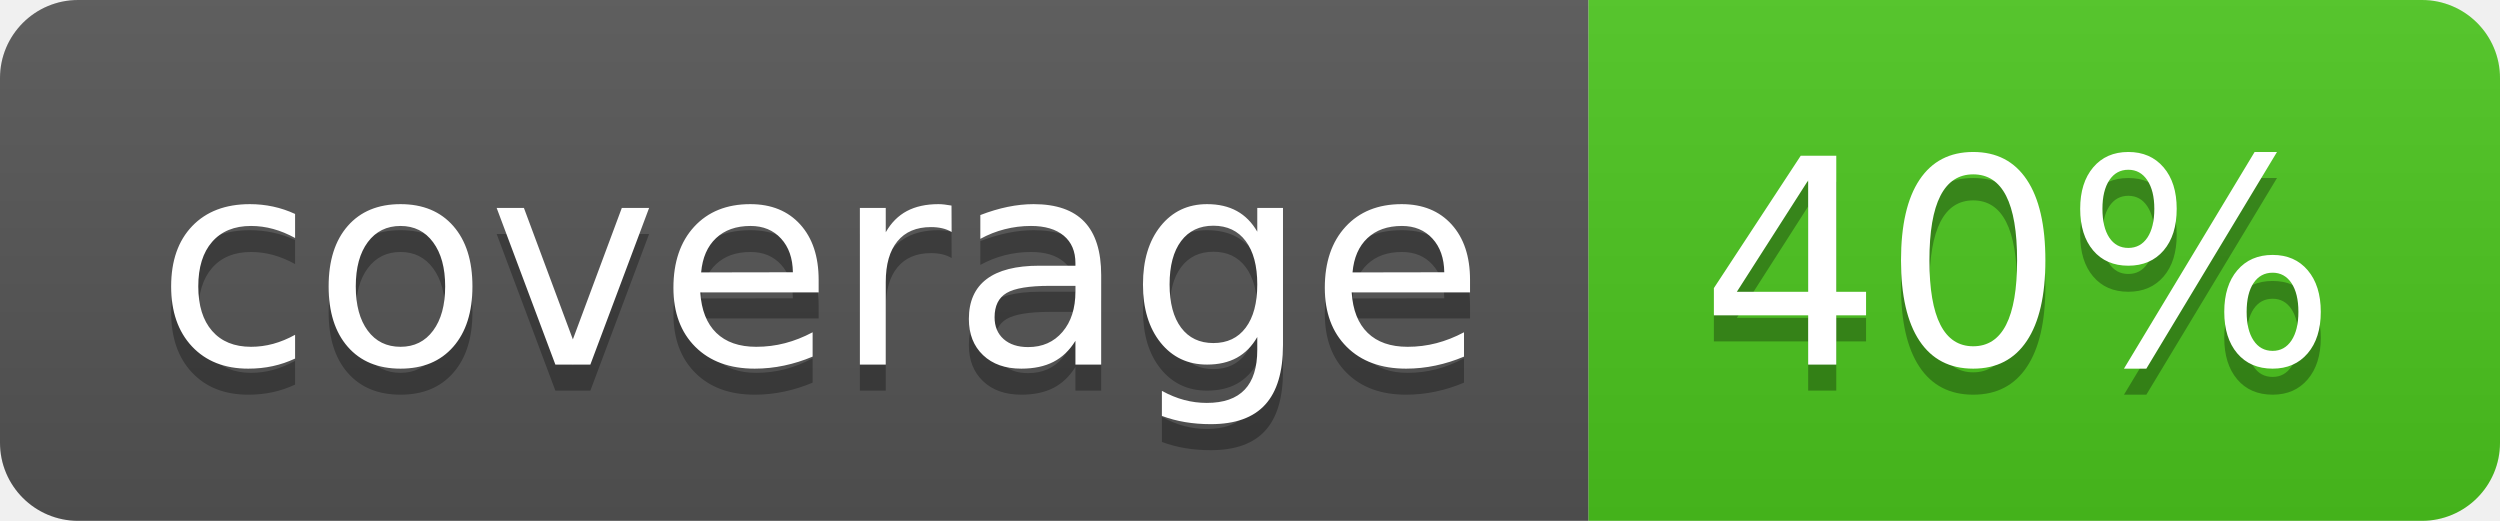
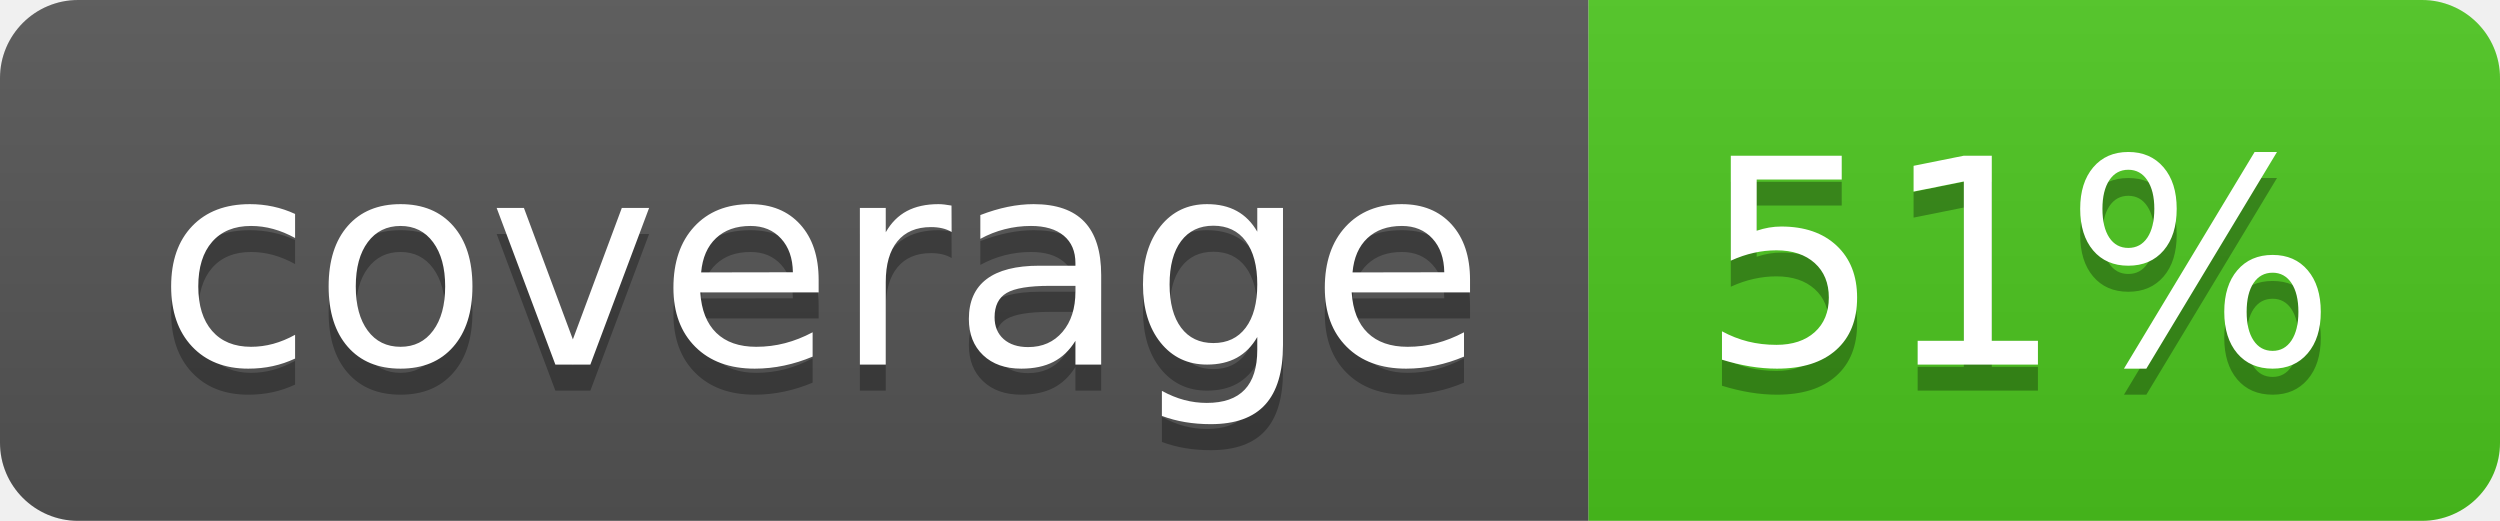
<svg xmlns="http://www.w3.org/2000/svg" width="96" height="20">
  <linearGradient id="b" x2="0" y2="100%">
    <stop offset="0" stop-color="#bbb" stop-opacity=".1" />
    <stop offset="1" stop-opacity=".1" />
  </linearGradient>
  <clipPath id="a">
    <rect width="96" height="20" rx="3" fill="#fff" />
  </clipPath>
  <g clip-path="url(#a)">
    <path fill="#555" d="M0 0h61v20H0z" />
    <path fill="#4CC61E" d="M61 0h35v20H61z" />
    <path fill="url(#b)" d="M0 0h96v20H0z" />
  </g>
  <g fill="#fff" text-anchor="middle" font-family="DejaVu Sans,Verdana,Geneva,sans-serif" font-size="110">
    <text x="315" y="150" fill="#010101" fill-opacity=".3" transform="scale(.1)" textLength="510">coverage</text>
    <text x="315" y="140" transform="scale(.1)" textLength="510">coverage</text>
-     <text x="775" y="150" fill="#010101" fill-opacity=".3" transform="scale(.1)" textLength="250">40%</text>
-     <text x="775" y="140" transform="scale(.1)" textLength="250">40%</text>
+     <text x="775" y="150" fill="#010101" fill-opacity=".3" transform="scale(.1)" textLength="250">51%</text>
+     <text x="775" y="140" transform="scale(.1)" textLength="250">51%</text>
  </g>
</svg>
